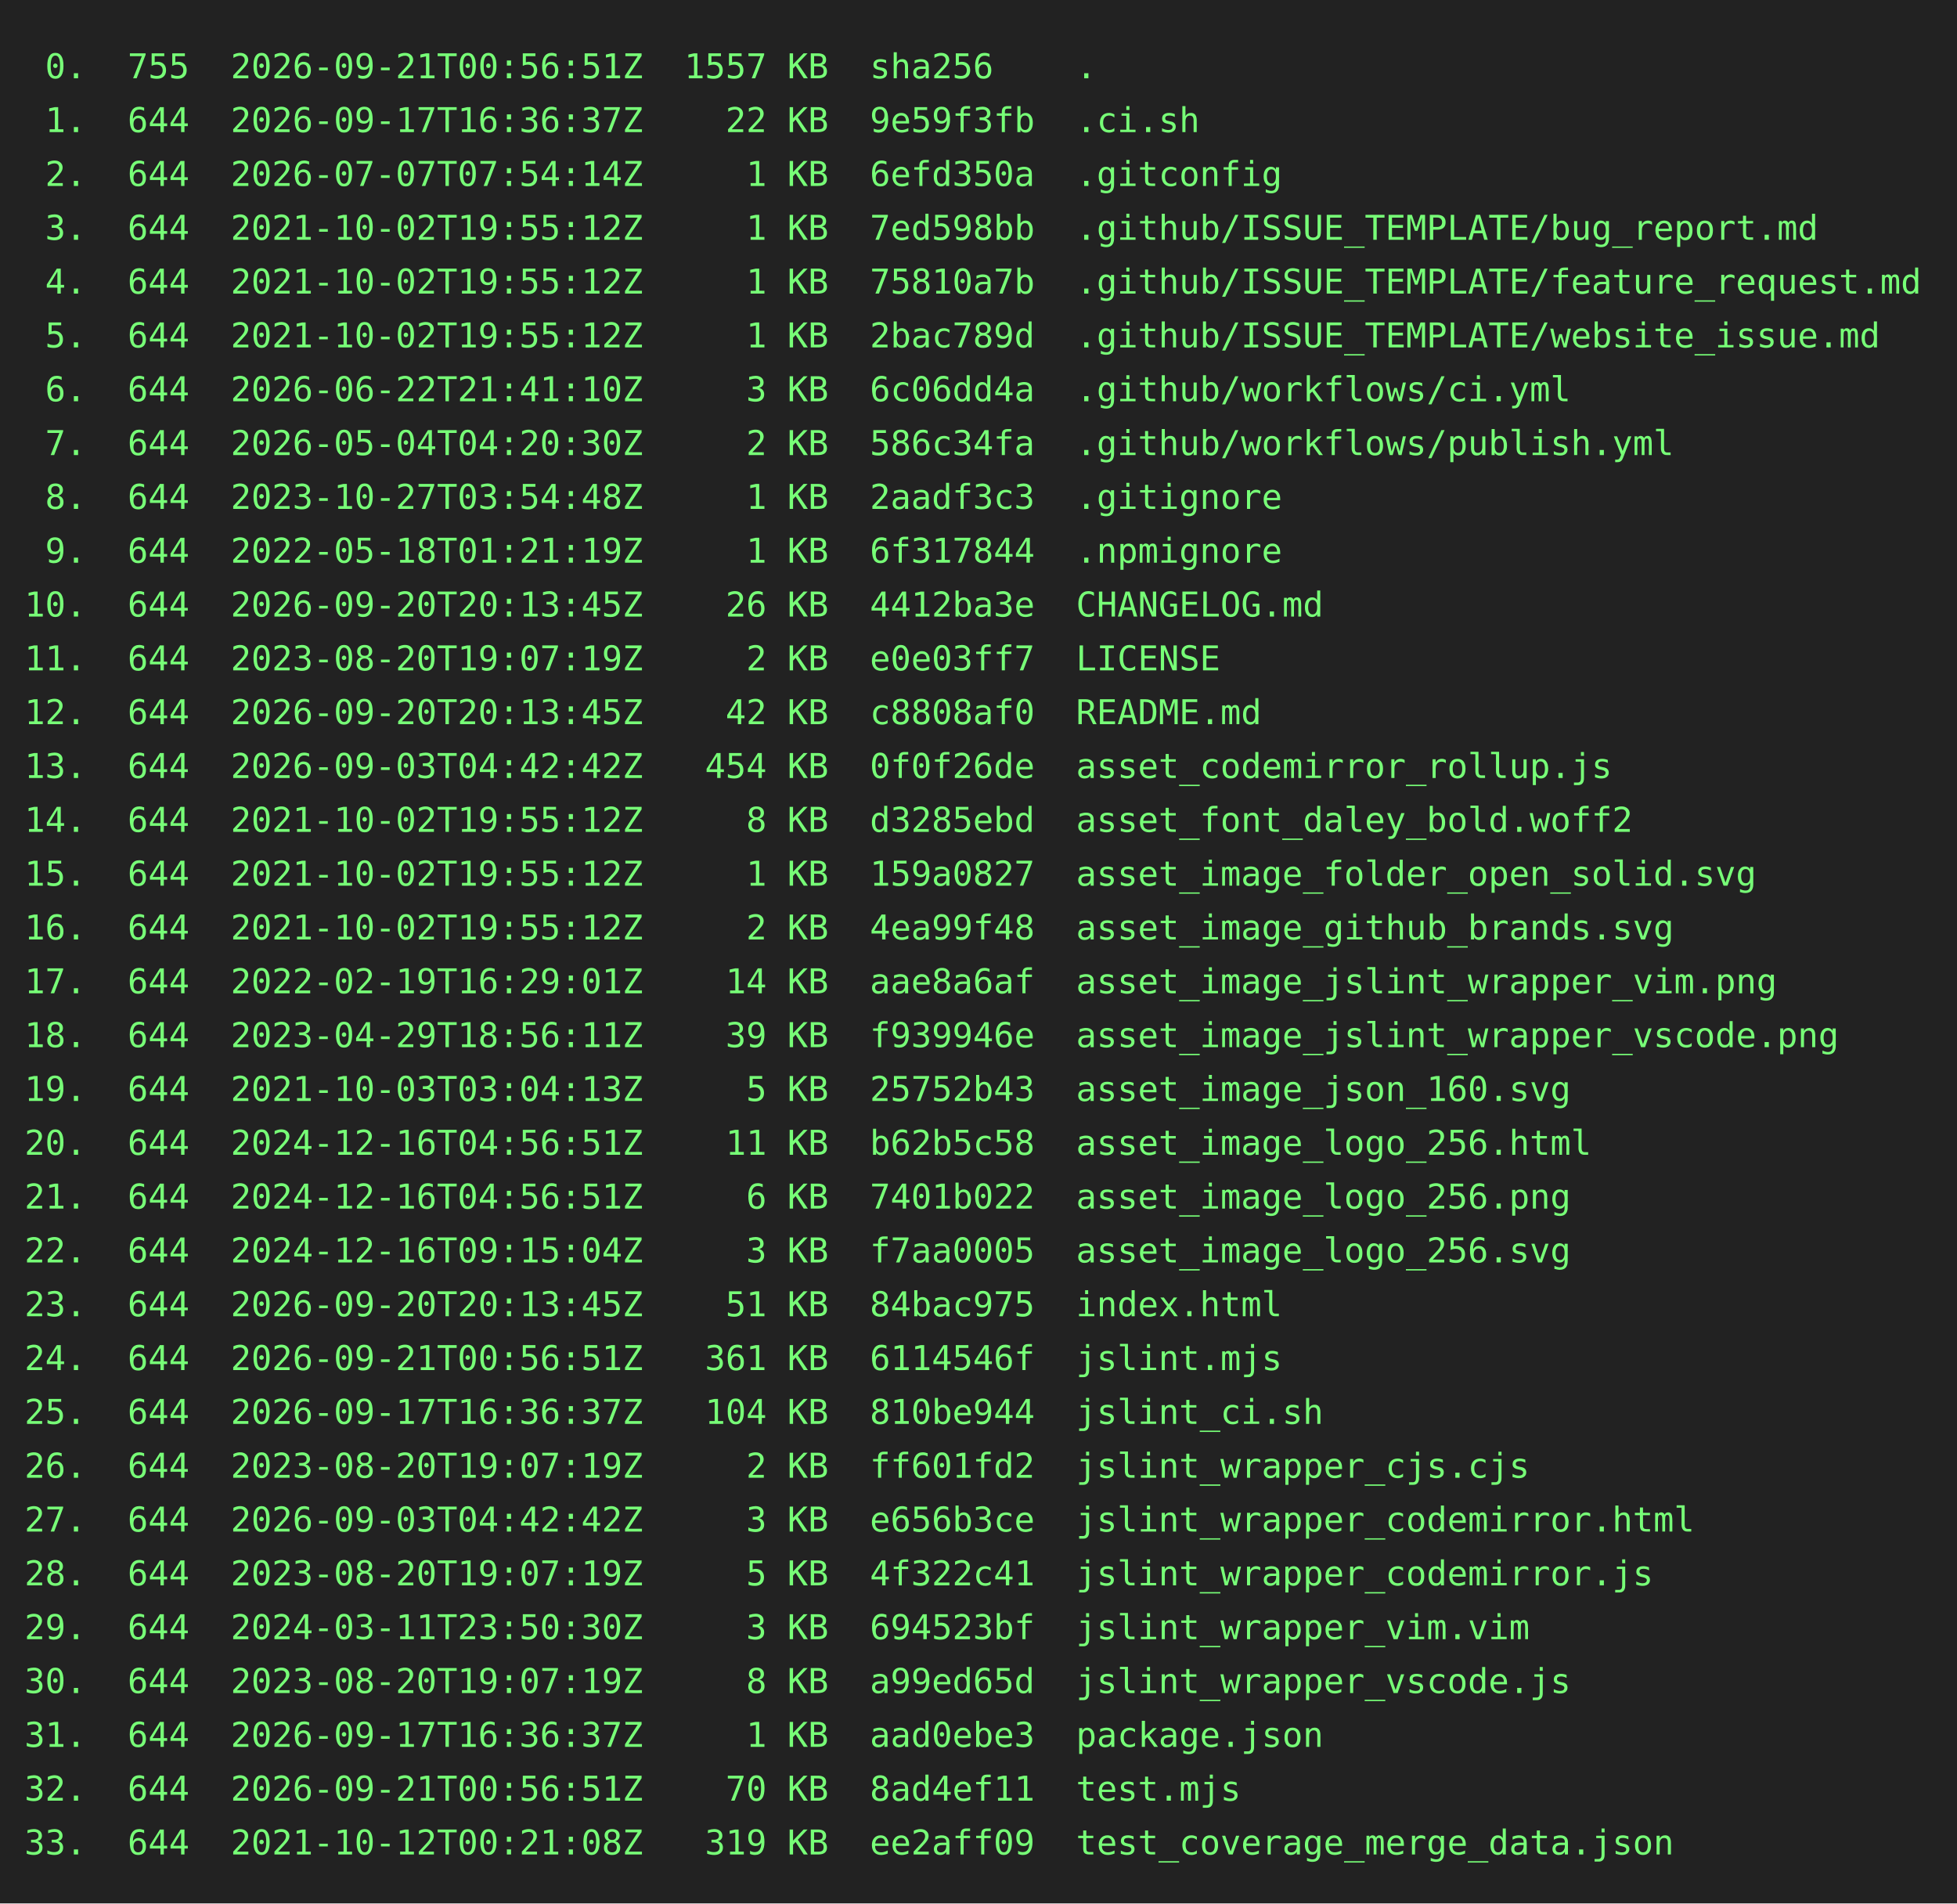
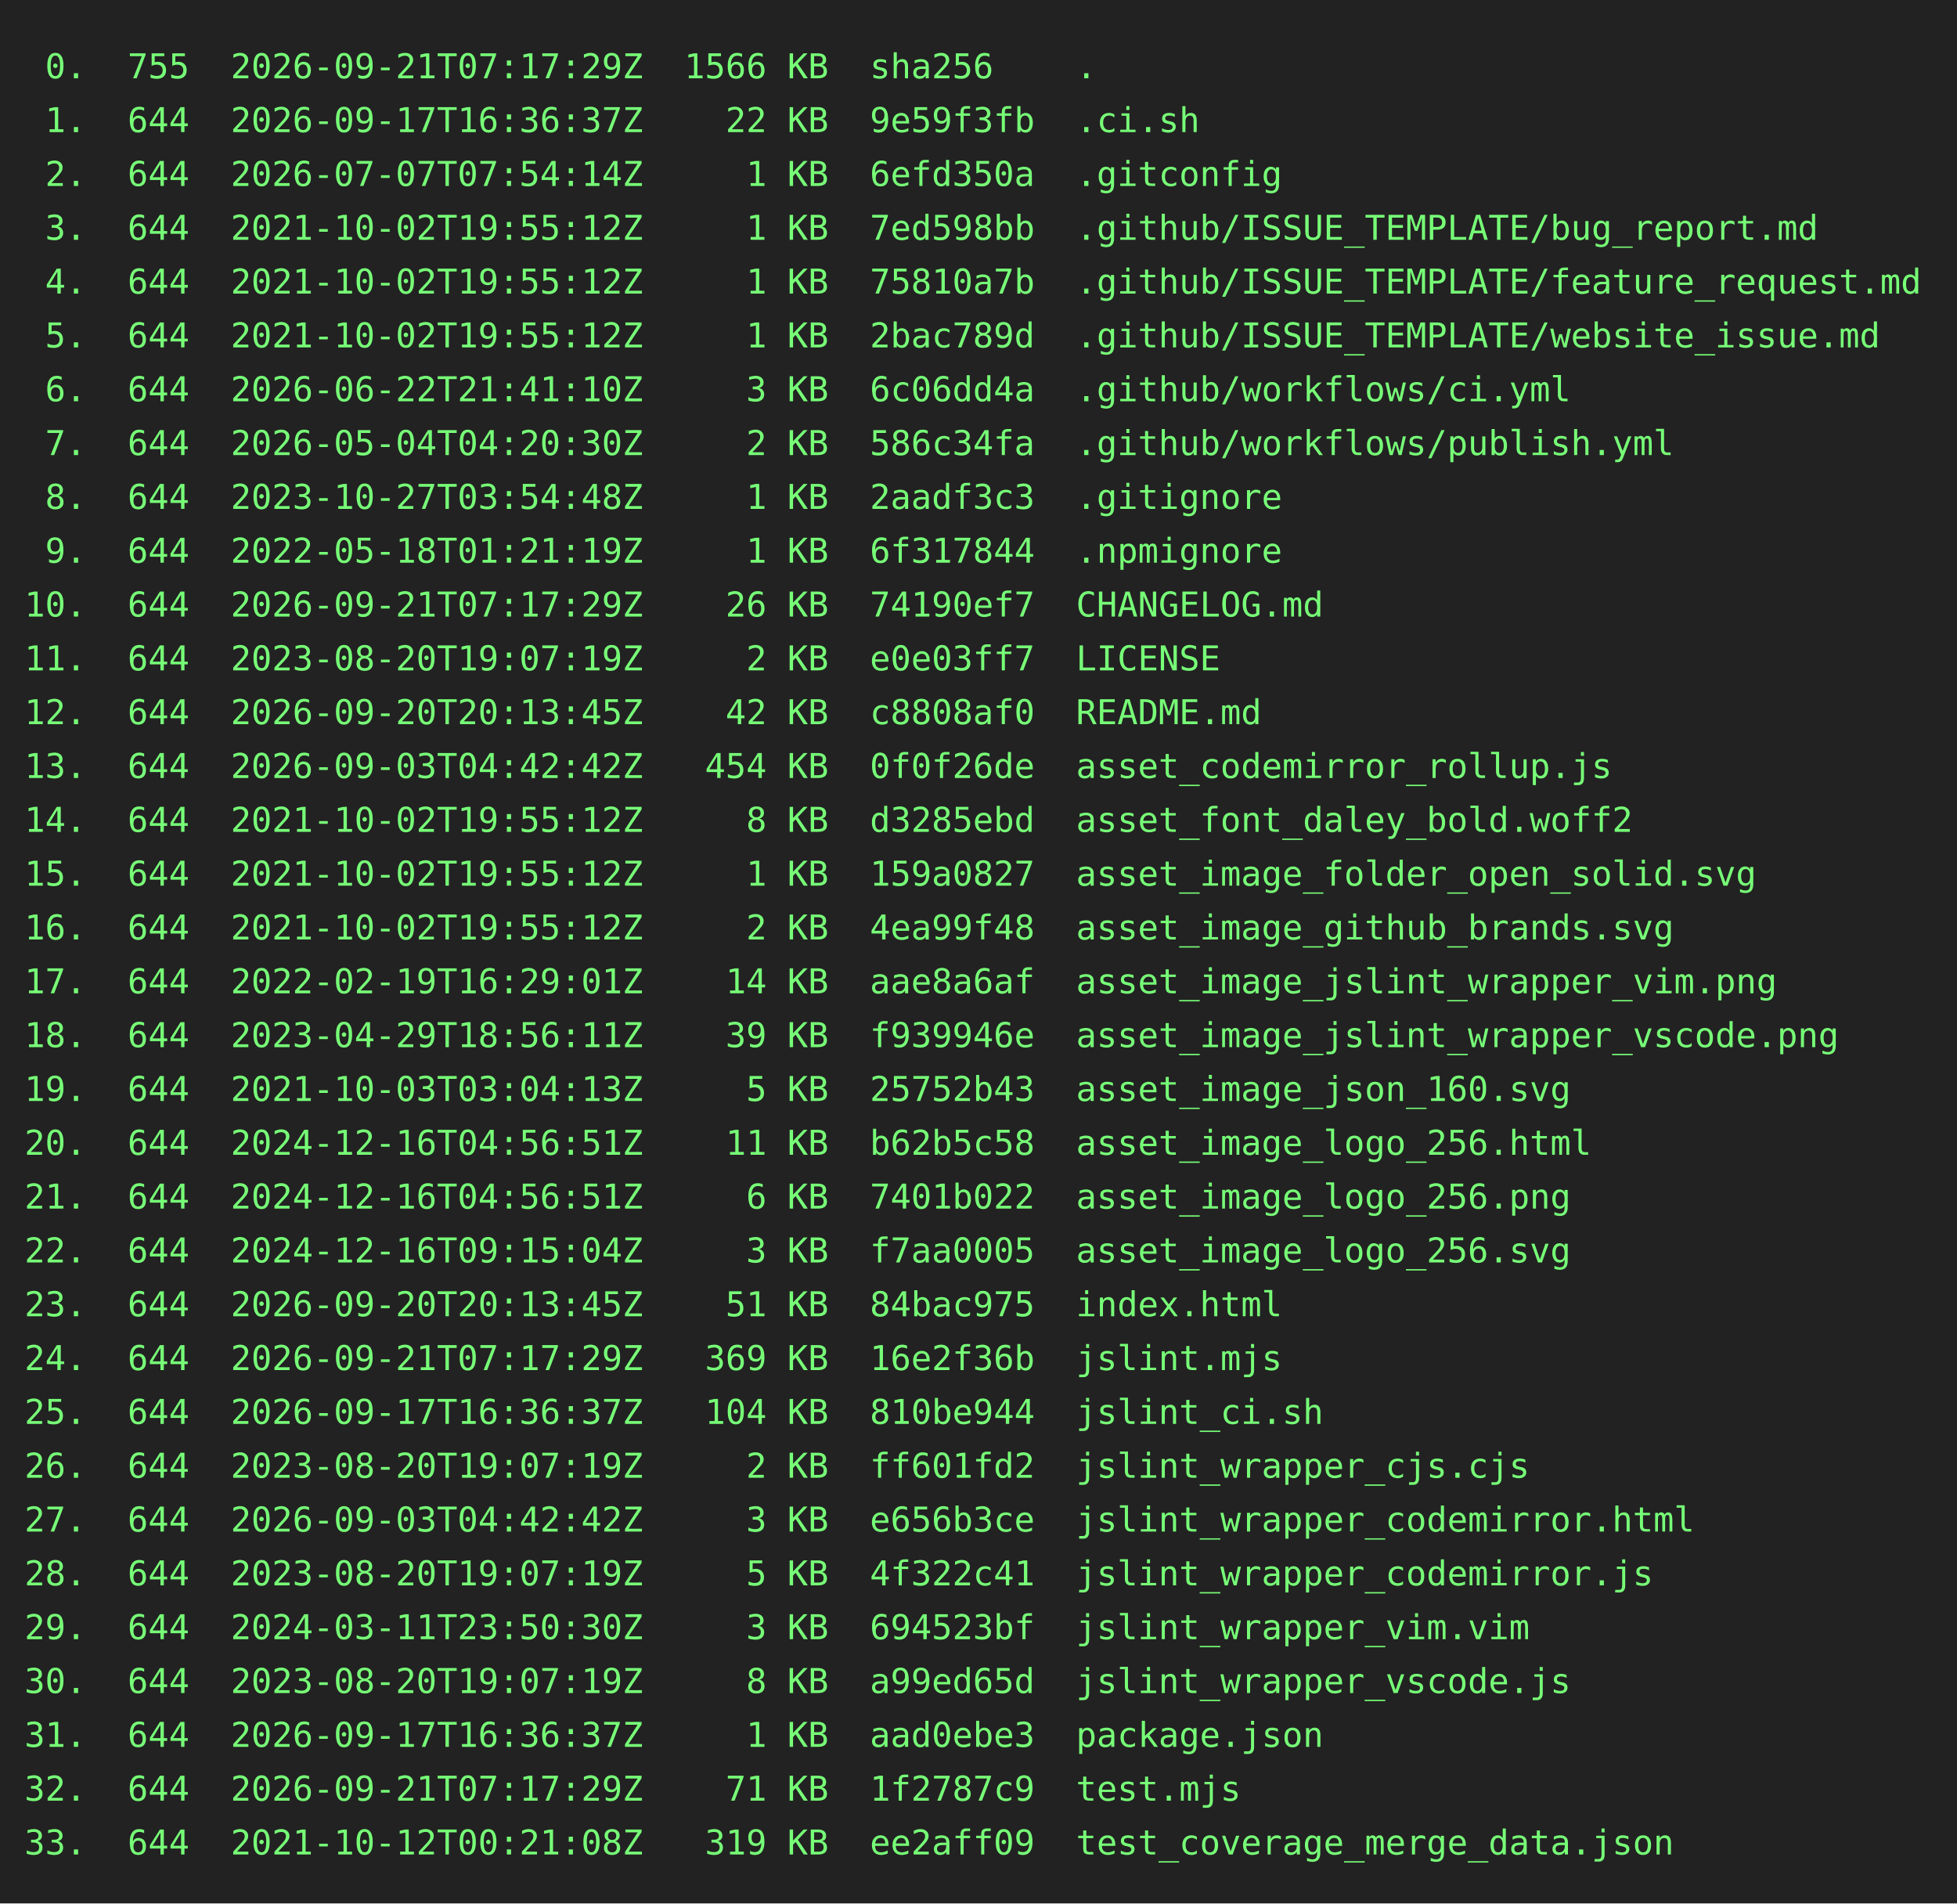
<svg xmlns="http://www.w3.org/2000/svg" height="778" width="800">
  <rect height="778" fill="#222" width="800" />
  <text fill="#7f7" font-family="consolas, menlo, monospace" font-size="14" xml:space="preserve">
-     <tspan lengthAdjust="spacingAndGlyphs" textLength="768" x="10" y="32"> 0.  755  2026-09-21T00:56:51Z  1557 KB  sha256    .                                             </tspan>
+     <tspan lengthAdjust="spacingAndGlyphs" textLength="768" x="10" y="32"> 0.  755  2026-09-21T07:17:29Z  1566 KB  sha256    .                                             </tspan>
    <tspan lengthAdjust="spacingAndGlyphs" textLength="768" x="10" y="54"> 1.  644  2026-09-17T16:36:37Z    22 KB  9e59f3fb  .ci.sh                                        </tspan>
    <tspan lengthAdjust="spacingAndGlyphs" textLength="768" x="10" y="76"> 2.  644  2026-07-07T07:54:14Z     1 KB  6efd350a  .gitconfig                                    </tspan>
    <tspan lengthAdjust="spacingAndGlyphs" textLength="768" x="10" y="98"> 3.  644  2021-10-02T19:55:12Z     1 KB  7ed598bb  .github/ISSUE_TEMPLATE/bug_report.md          </tspan>
    <tspan lengthAdjust="spacingAndGlyphs" textLength="768" x="10" y="120"> 4.  644  2021-10-02T19:55:12Z     1 KB  75810a7b  .github/ISSUE_TEMPLATE/feature_request.md     </tspan>
    <tspan lengthAdjust="spacingAndGlyphs" textLength="768" x="10" y="142"> 5.  644  2021-10-02T19:55:12Z     1 KB  2bac789d  .github/ISSUE_TEMPLATE/website_issue.md       </tspan>
    <tspan lengthAdjust="spacingAndGlyphs" textLength="768" x="10" y="164"> 6.  644  2026-06-22T21:41:10Z     3 KB  6c06dd4a  .github/workflows/ci.yml                      </tspan>
    <tspan lengthAdjust="spacingAndGlyphs" textLength="768" x="10" y="186"> 7.  644  2026-05-04T04:20:30Z     2 KB  586c34fa  .github/workflows/publish.yml                 </tspan>
    <tspan lengthAdjust="spacingAndGlyphs" textLength="768" x="10" y="208"> 8.  644  2023-10-27T03:54:48Z     1 KB  2aadf3c3  .gitignore                                    </tspan>
    <tspan lengthAdjust="spacingAndGlyphs" textLength="768" x="10" y="230"> 9.  644  2022-05-18T01:21:19Z     1 KB  6f317844  .npmignore                                    </tspan>
-     <tspan lengthAdjust="spacingAndGlyphs" textLength="768" x="10" y="252">10.  644  2026-09-20T20:13:45Z    26 KB  4412ba3e  CHANGELOG.md                                  </tspan>
+     <tspan lengthAdjust="spacingAndGlyphs" textLength="768" x="10" y="252">10.  644  2026-09-21T07:17:29Z    26 KB  74190ef7  CHANGELOG.md                                  </tspan>
    <tspan lengthAdjust="spacingAndGlyphs" textLength="768" x="10" y="274">11.  644  2023-08-20T19:07:19Z     2 KB  e0e03ff7  LICENSE                                       </tspan>
    <tspan lengthAdjust="spacingAndGlyphs" textLength="768" x="10" y="296">12.  644  2026-09-20T20:13:45Z    42 KB  c8808af0  README.md                                     </tspan>
    <tspan lengthAdjust="spacingAndGlyphs" textLength="768" x="10" y="318">13.  644  2026-09-03T04:42:42Z   454 KB  0f0f26de  asset_codemirror_rollup.js                    </tspan>
    <tspan lengthAdjust="spacingAndGlyphs" textLength="768" x="10" y="340">14.  644  2021-10-02T19:55:12Z     8 KB  d3285ebd  asset_font_daley_bold.woff2                   </tspan>
    <tspan lengthAdjust="spacingAndGlyphs" textLength="768" x="10" y="362">15.  644  2021-10-02T19:55:12Z     1 KB  159a0827  asset_image_folder_open_solid.svg             </tspan>
    <tspan lengthAdjust="spacingAndGlyphs" textLength="768" x="10" y="384">16.  644  2021-10-02T19:55:12Z     2 KB  4ea99f48  asset_image_github_brands.svg                 </tspan>
    <tspan lengthAdjust="spacingAndGlyphs" textLength="768" x="10" y="406">17.  644  2022-02-19T16:29:01Z    14 KB  aae8a6af  asset_image_jslint_wrapper_vim.png            </tspan>
    <tspan lengthAdjust="spacingAndGlyphs" textLength="768" x="10" y="428">18.  644  2023-04-29T18:56:11Z    39 KB  f939946e  asset_image_jslint_wrapper_vscode.png         </tspan>
    <tspan lengthAdjust="spacingAndGlyphs" textLength="768" x="10" y="450">19.  644  2021-10-03T03:04:13Z     5 KB  25752b43  asset_image_json_160.svg                      </tspan>
    <tspan lengthAdjust="spacingAndGlyphs" textLength="768" x="10" y="472">20.  644  2024-12-16T04:56:51Z    11 KB  b62b5c58  asset_image_logo_256.html                     </tspan>
    <tspan lengthAdjust="spacingAndGlyphs" textLength="768" x="10" y="494">21.  644  2024-12-16T04:56:51Z     6 KB  7401b022  asset_image_logo_256.png                      </tspan>
    <tspan lengthAdjust="spacingAndGlyphs" textLength="768" x="10" y="516">22.  644  2024-12-16T09:15:04Z     3 KB  f7aa0005  asset_image_logo_256.svg                      </tspan>
    <tspan lengthAdjust="spacingAndGlyphs" textLength="768" x="10" y="538">23.  644  2026-09-20T20:13:45Z    51 KB  84bac975  index.html                                    </tspan>
-     <tspan lengthAdjust="spacingAndGlyphs" textLength="768" x="10" y="560">24.  644  2026-09-21T00:56:51Z   361 KB  6114546f  jslint.mjs                                    </tspan>
+     <tspan lengthAdjust="spacingAndGlyphs" textLength="768" x="10" y="560">24.  644  2026-09-21T07:17:29Z   369 KB  16e2f36b  jslint.mjs                                    </tspan>
    <tspan lengthAdjust="spacingAndGlyphs" textLength="768" x="10" y="582">25.  644  2026-09-17T16:36:37Z   104 KB  810be944  jslint_ci.sh                                  </tspan>
    <tspan lengthAdjust="spacingAndGlyphs" textLength="768" x="10" y="604">26.  644  2023-08-20T19:07:19Z     2 KB  ff601fd2  jslint_wrapper_cjs.cjs                        </tspan>
    <tspan lengthAdjust="spacingAndGlyphs" textLength="768" x="10" y="626">27.  644  2026-09-03T04:42:42Z     3 KB  e656b3ce  jslint_wrapper_codemirror.html                </tspan>
    <tspan lengthAdjust="spacingAndGlyphs" textLength="768" x="10" y="648">28.  644  2023-08-20T19:07:19Z     5 KB  4f322c41  jslint_wrapper_codemirror.js                  </tspan>
    <tspan lengthAdjust="spacingAndGlyphs" textLength="768" x="10" y="670">29.  644  2024-03-11T23:50:30Z     3 KB  694523bf  jslint_wrapper_vim.vim                        </tspan>
    <tspan lengthAdjust="spacingAndGlyphs" textLength="768" x="10" y="692">30.  644  2023-08-20T19:07:19Z     8 KB  a99ed65d  jslint_wrapper_vscode.js                      </tspan>
    <tspan lengthAdjust="spacingAndGlyphs" textLength="768" x="10" y="714">31.  644  2026-09-17T16:36:37Z     1 KB  aad0ebe3  package.json                                  </tspan>
-     <tspan lengthAdjust="spacingAndGlyphs" textLength="768" x="10" y="736">32.  644  2026-09-21T00:56:51Z    70 KB  8ad4ef11  test.mjs                                      </tspan>
+     <tspan lengthAdjust="spacingAndGlyphs" textLength="768" x="10" y="736">32.  644  2026-09-21T07:17:29Z    71 KB  1f2787c9  test.mjs                                      </tspan>
    <tspan lengthAdjust="spacingAndGlyphs" textLength="768" x="10" y="758">33.  644  2021-10-12T00:21:08Z   319 KB  ee2aff09  test_coverage_merge_data.json                 </tspan>
  </text>
</svg>
